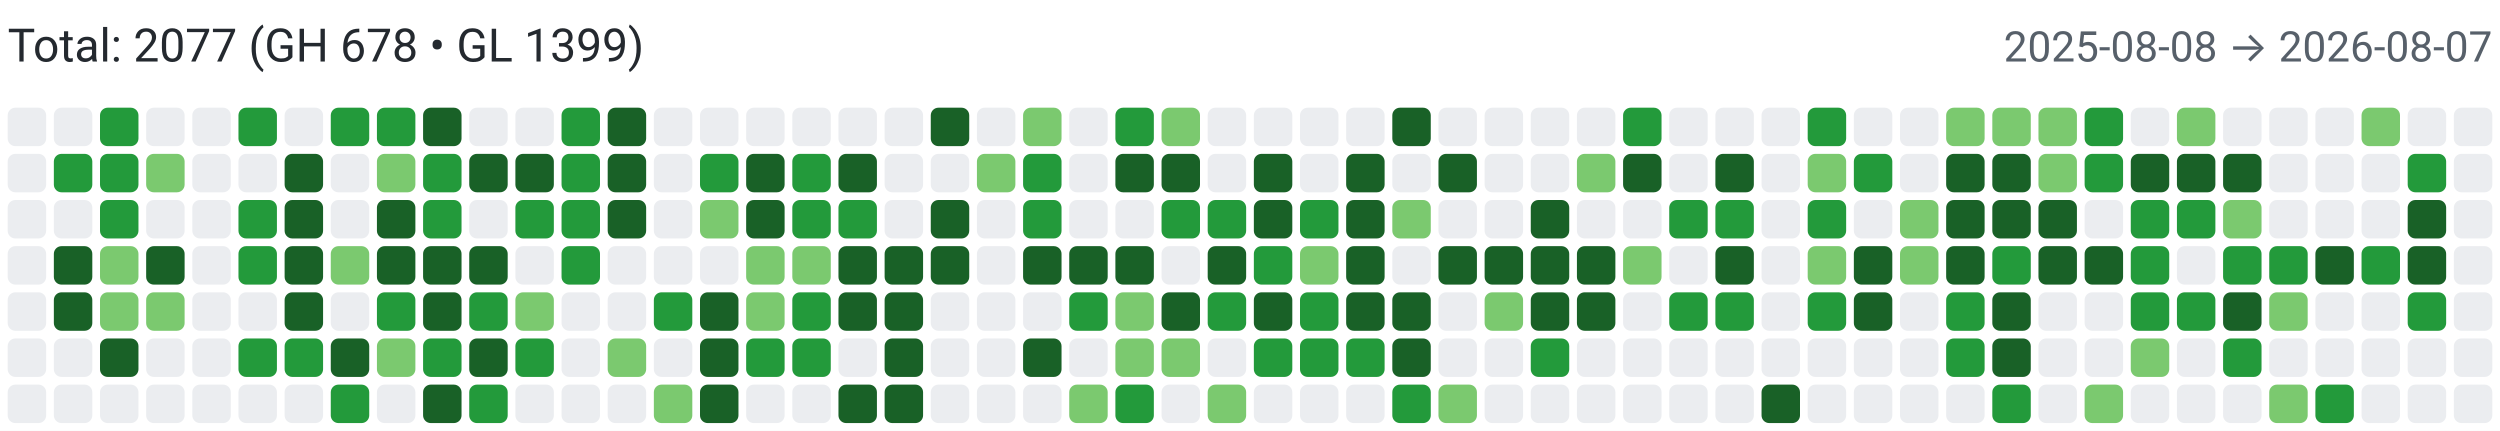
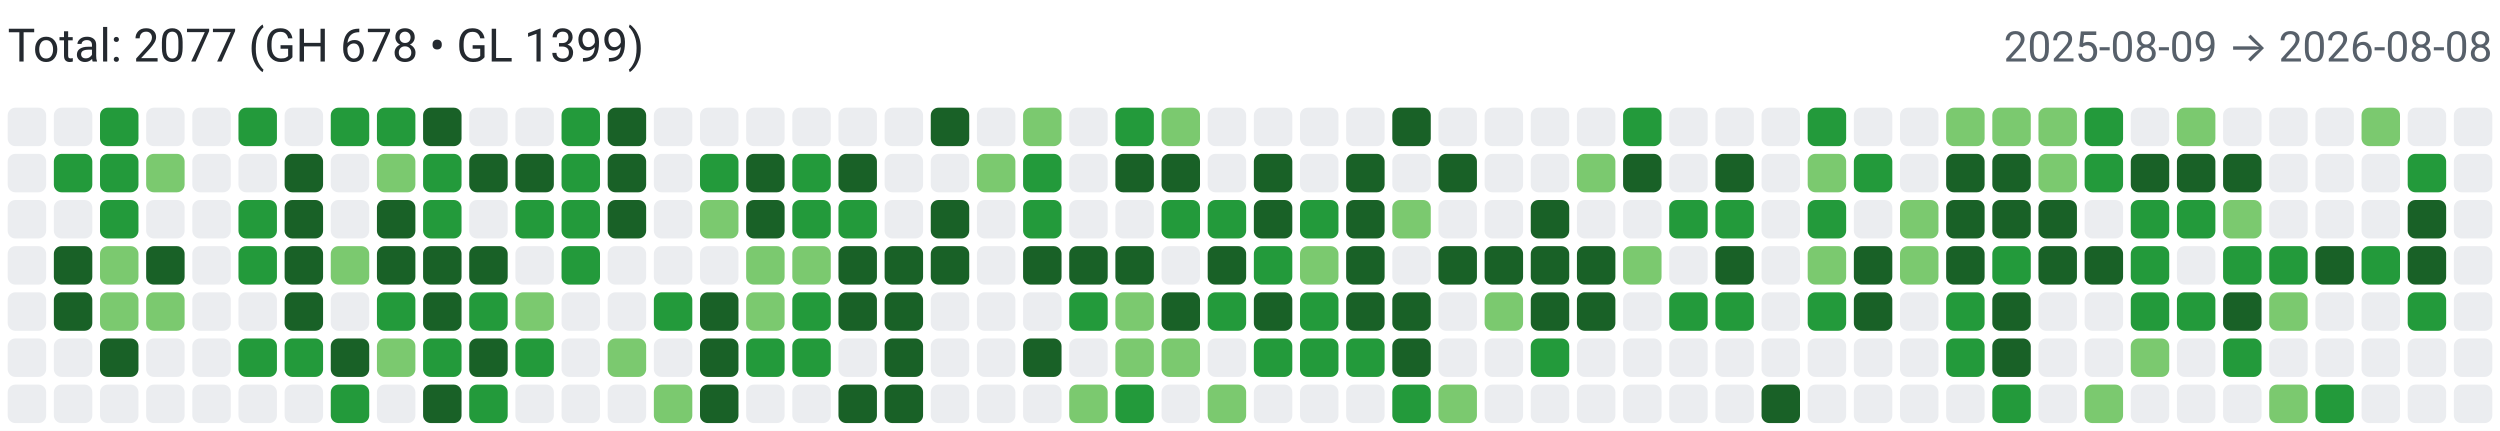
<svg xmlns="http://www.w3.org/2000/svg" width="650" height="112" viewBox="0 0 650 112" role="img" aria-label="Combined contributions">
  <rect width="100%" height="100%" fill="#fff" />
  <text x="2" y="16" font-family="system-ui,-apple-system,Segoe UI,Roboto,Ubuntu,Cantarell,Noto Sans,sans-serif" font-size="12" fill="#24292f">Total: 2077 (GH 678 • GL 1399)</text>
-   <text x="648" y="16" text-anchor="end" font-family="system-ui,-apple-system,Segoe UI,Roboto,Ubuntu,Cantarell,Noto Sans,sans-serif" font-size="11" fill="#57606a">2025-08-08 → 2026-08-07</text>
+   <text x="648" y="16" text-anchor="end" font-family="system-ui,-apple-system,Segoe UI,Roboto,Ubuntu,Cantarell,Noto Sans,sans-serif" font-size="11" fill="#57606a">2025-08-09 → 2026-08-08</text>
  <rect x="2" y="28" width="10" height="10" rx="2" ry="2" fill="#ebedf0">
        </rect>
  <rect x="2" y="40" width="10" height="10" rx="2" ry="2" fill="#ebedf0">
        </rect>
  <rect x="2" y="52" width="10" height="10" rx="2" ry="2" fill="#ebedf0">
        </rect>
  <rect x="2" y="64" width="10" height="10" rx="2" ry="2" fill="#ebedf0">
        </rect>
  <rect x="2" y="76" width="10" height="10" rx="2" ry="2" fill="#ebedf0">
        </rect>
  <rect x="2" y="88" width="10" height="10" rx="2" ry="2" fill="#ebedf0">
        </rect>
  <rect x="2" y="100" width="10" height="10" rx="2" ry="2" fill="#ebedf0">
        </rect>
  <rect x="14" y="28" width="10" height="10" rx="2" ry="2" fill="#ebedf0">
        </rect>
  <rect x="14" y="40" width="10" height="10" rx="2" ry="2" fill="#239a3b">
        </rect>
  <rect x="14" y="52" width="10" height="10" rx="2" ry="2" fill="#ebedf0">
        </rect>
  <rect x="14" y="64" width="10" height="10" rx="2" ry="2" fill="#196127">
        </rect>
  <rect x="14" y="76" width="10" height="10" rx="2" ry="2" fill="#196127">
        </rect>
  <rect x="14" y="88" width="10" height="10" rx="2" ry="2" fill="#ebedf0">
        </rect>
  <rect x="14" y="100" width="10" height="10" rx="2" ry="2" fill="#ebedf0">
        </rect>
  <rect x="26" y="28" width="10" height="10" rx="2" ry="2" fill="#239a3b">
        </rect>
  <rect x="26" y="40" width="10" height="10" rx="2" ry="2" fill="#239a3b">
        </rect>
  <rect x="26" y="52" width="10" height="10" rx="2" ry="2" fill="#239a3b">
        </rect>
  <rect x="26" y="64" width="10" height="10" rx="2" ry="2" fill="#7bc96f">
        </rect>
  <rect x="26" y="76" width="10" height="10" rx="2" ry="2" fill="#7bc96f">
        </rect>
  <rect x="26" y="88" width="10" height="10" rx="2" ry="2" fill="#196127">
        </rect>
  <rect x="26" y="100" width="10" height="10" rx="2" ry="2" fill="#ebedf0">
        </rect>
  <rect x="38" y="28" width="10" height="10" rx="2" ry="2" fill="#ebedf0">
        </rect>
  <rect x="38" y="40" width="10" height="10" rx="2" ry="2" fill="#7bc96f">
        </rect>
  <rect x="38" y="52" width="10" height="10" rx="2" ry="2" fill="#ebedf0">
        </rect>
  <rect x="38" y="64" width="10" height="10" rx="2" ry="2" fill="#196127">
        </rect>
  <rect x="38" y="76" width="10" height="10" rx="2" ry="2" fill="#7bc96f">
        </rect>
  <rect x="38" y="88" width="10" height="10" rx="2" ry="2" fill="#ebedf0">
        </rect>
  <rect x="38" y="100" width="10" height="10" rx="2" ry="2" fill="#ebedf0">
        </rect>
  <rect x="50" y="28" width="10" height="10" rx="2" ry="2" fill="#ebedf0">
        </rect>
  <rect x="50" y="40" width="10" height="10" rx="2" ry="2" fill="#ebedf0">
        </rect>
  <rect x="50" y="52" width="10" height="10" rx="2" ry="2" fill="#ebedf0">
        </rect>
  <rect x="50" y="64" width="10" height="10" rx="2" ry="2" fill="#ebedf0">
        </rect>
  <rect x="50" y="76" width="10" height="10" rx="2" ry="2" fill="#ebedf0">
        </rect>
  <rect x="50" y="88" width="10" height="10" rx="2" ry="2" fill="#ebedf0">
        </rect>
  <rect x="50" y="100" width="10" height="10" rx="2" ry="2" fill="#ebedf0">
        </rect>
  <rect x="62" y="28" width="10" height="10" rx="2" ry="2" fill="#239a3b">
        </rect>
  <rect x="62" y="40" width="10" height="10" rx="2" ry="2" fill="#ebedf0">
        </rect>
  <rect x="62" y="52" width="10" height="10" rx="2" ry="2" fill="#239a3b">
        </rect>
  <rect x="62" y="64" width="10" height="10" rx="2" ry="2" fill="#239a3b">
        </rect>
  <rect x="62" y="76" width="10" height="10" rx="2" ry="2" fill="#ebedf0">
        </rect>
  <rect x="62" y="88" width="10" height="10" rx="2" ry="2" fill="#239a3b">
        </rect>
  <rect x="62" y="100" width="10" height="10" rx="2" ry="2" fill="#ebedf0">
        </rect>
  <rect x="74" y="28" width="10" height="10" rx="2" ry="2" fill="#ebedf0">
        </rect>
  <rect x="74" y="40" width="10" height="10" rx="2" ry="2" fill="#196127">
        </rect>
  <rect x="74" y="52" width="10" height="10" rx="2" ry="2" fill="#196127">
        </rect>
  <rect x="74" y="64" width="10" height="10" rx="2" ry="2" fill="#196127">
        </rect>
  <rect x="74" y="76" width="10" height="10" rx="2" ry="2" fill="#196127">
        </rect>
  <rect x="74" y="88" width="10" height="10" rx="2" ry="2" fill="#239a3b">
        </rect>
  <rect x="74" y="100" width="10" height="10" rx="2" ry="2" fill="#ebedf0">
        </rect>
  <rect x="86" y="28" width="10" height="10" rx="2" ry="2" fill="#239a3b">
        </rect>
  <rect x="86" y="40" width="10" height="10" rx="2" ry="2" fill="#ebedf0">
        </rect>
  <rect x="86" y="52" width="10" height="10" rx="2" ry="2" fill="#ebedf0">
        </rect>
  <rect x="86" y="64" width="10" height="10" rx="2" ry="2" fill="#7bc96f">
        </rect>
  <rect x="86" y="76" width="10" height="10" rx="2" ry="2" fill="#ebedf0">
        </rect>
  <rect x="86" y="88" width="10" height="10" rx="2" ry="2" fill="#196127">
        </rect>
  <rect x="86" y="100" width="10" height="10" rx="2" ry="2" fill="#239a3b">
        </rect>
  <rect x="98" y="28" width="10" height="10" rx="2" ry="2" fill="#239a3b">
        </rect>
  <rect x="98" y="40" width="10" height="10" rx="2" ry="2" fill="#7bc96f">
        </rect>
  <rect x="98" y="52" width="10" height="10" rx="2" ry="2" fill="#196127">
        </rect>
  <rect x="98" y="64" width="10" height="10" rx="2" ry="2" fill="#196127">
        </rect>
  <rect x="98" y="76" width="10" height="10" rx="2" ry="2" fill="#239a3b">
        </rect>
  <rect x="98" y="88" width="10" height="10" rx="2" ry="2" fill="#7bc96f">
        </rect>
  <rect x="98" y="100" width="10" height="10" rx="2" ry="2" fill="#ebedf0">
        </rect>
  <rect x="110" y="28" width="10" height="10" rx="2" ry="2" fill="#196127">
        </rect>
  <rect x="110" y="40" width="10" height="10" rx="2" ry="2" fill="#239a3b">
        </rect>
  <rect x="110" y="52" width="10" height="10" rx="2" ry="2" fill="#239a3b">
        </rect>
  <rect x="110" y="64" width="10" height="10" rx="2" ry="2" fill="#196127">
        </rect>
  <rect x="110" y="76" width="10" height="10" rx="2" ry="2" fill="#196127">
        </rect>
  <rect x="110" y="88" width="10" height="10" rx="2" ry="2" fill="#239a3b">
        </rect>
  <rect x="110" y="100" width="10" height="10" rx="2" ry="2" fill="#196127">
        </rect>
  <rect x="122" y="28" width="10" height="10" rx="2" ry="2" fill="#ebedf0">
        </rect>
  <rect x="122" y="40" width="10" height="10" rx="2" ry="2" fill="#196127">
        </rect>
  <rect x="122" y="52" width="10" height="10" rx="2" ry="2" fill="#ebedf0">
        </rect>
  <rect x="122" y="64" width="10" height="10" rx="2" ry="2" fill="#196127">
        </rect>
  <rect x="122" y="76" width="10" height="10" rx="2" ry="2" fill="#239a3b">
        </rect>
  <rect x="122" y="88" width="10" height="10" rx="2" ry="2" fill="#196127">
        </rect>
  <rect x="122" y="100" width="10" height="10" rx="2" ry="2" fill="#239a3b">
        </rect>
  <rect x="134" y="28" width="10" height="10" rx="2" ry="2" fill="#ebedf0">
        </rect>
  <rect x="134" y="40" width="10" height="10" rx="2" ry="2" fill="#196127">
        </rect>
  <rect x="134" y="52" width="10" height="10" rx="2" ry="2" fill="#239a3b">
        </rect>
  <rect x="134" y="64" width="10" height="10" rx="2" ry="2" fill="#ebedf0">
        </rect>
  <rect x="134" y="76" width="10" height="10" rx="2" ry="2" fill="#7bc96f">
        </rect>
  <rect x="134" y="88" width="10" height="10" rx="2" ry="2" fill="#239a3b">
        </rect>
  <rect x="134" y="100" width="10" height="10" rx="2" ry="2" fill="#ebedf0">
        </rect>
  <rect x="146" y="28" width="10" height="10" rx="2" ry="2" fill="#239a3b">
        </rect>
  <rect x="146" y="40" width="10" height="10" rx="2" ry="2" fill="#239a3b">
        </rect>
  <rect x="146" y="52" width="10" height="10" rx="2" ry="2" fill="#239a3b">
        </rect>
  <rect x="146" y="64" width="10" height="10" rx="2" ry="2" fill="#239a3b">
        </rect>
  <rect x="146" y="76" width="10" height="10" rx="2" ry="2" fill="#ebedf0">
        </rect>
  <rect x="146" y="88" width="10" height="10" rx="2" ry="2" fill="#ebedf0">
        </rect>
  <rect x="146" y="100" width="10" height="10" rx="2" ry="2" fill="#ebedf0">
        </rect>
  <rect x="158" y="28" width="10" height="10" rx="2" ry="2" fill="#196127">
        </rect>
  <rect x="158" y="40" width="10" height="10" rx="2" ry="2" fill="#196127">
        </rect>
  <rect x="158" y="52" width="10" height="10" rx="2" ry="2" fill="#196127">
        </rect>
  <rect x="158" y="64" width="10" height="10" rx="2" ry="2" fill="#ebedf0">
        </rect>
  <rect x="158" y="76" width="10" height="10" rx="2" ry="2" fill="#ebedf0">
        </rect>
  <rect x="158" y="88" width="10" height="10" rx="2" ry="2" fill="#7bc96f">
        </rect>
  <rect x="158" y="100" width="10" height="10" rx="2" ry="2" fill="#ebedf0">
        </rect>
  <rect x="170" y="28" width="10" height="10" rx="2" ry="2" fill="#ebedf0">
        </rect>
  <rect x="170" y="40" width="10" height="10" rx="2" ry="2" fill="#ebedf0">
        </rect>
  <rect x="170" y="52" width="10" height="10" rx="2" ry="2" fill="#ebedf0">
        </rect>
  <rect x="170" y="64" width="10" height="10" rx="2" ry="2" fill="#ebedf0">
        </rect>
  <rect x="170" y="76" width="10" height="10" rx="2" ry="2" fill="#239a3b">
        </rect>
  <rect x="170" y="88" width="10" height="10" rx="2" ry="2" fill="#ebedf0">
        </rect>
  <rect x="170" y="100" width="10" height="10" rx="2" ry="2" fill="#7bc96f">
        </rect>
  <rect x="182" y="28" width="10" height="10" rx="2" ry="2" fill="#ebedf0">
        </rect>
  <rect x="182" y="40" width="10" height="10" rx="2" ry="2" fill="#239a3b">
        </rect>
  <rect x="182" y="52" width="10" height="10" rx="2" ry="2" fill="#7bc96f">
        </rect>
  <rect x="182" y="64" width="10" height="10" rx="2" ry="2" fill="#ebedf0">
        </rect>
  <rect x="182" y="76" width="10" height="10" rx="2" ry="2" fill="#196127">
        </rect>
  <rect x="182" y="88" width="10" height="10" rx="2" ry="2" fill="#196127">
        </rect>
  <rect x="182" y="100" width="10" height="10" rx="2" ry="2" fill="#196127">
        </rect>
  <rect x="194" y="28" width="10" height="10" rx="2" ry="2" fill="#ebedf0">
        </rect>
  <rect x="194" y="40" width="10" height="10" rx="2" ry="2" fill="#196127">
        </rect>
  <rect x="194" y="52" width="10" height="10" rx="2" ry="2" fill="#196127">
        </rect>
  <rect x="194" y="64" width="10" height="10" rx="2" ry="2" fill="#7bc96f">
        </rect>
  <rect x="194" y="76" width="10" height="10" rx="2" ry="2" fill="#7bc96f">
        </rect>
  <rect x="194" y="88" width="10" height="10" rx="2" ry="2" fill="#239a3b">
        </rect>
  <rect x="194" y="100" width="10" height="10" rx="2" ry="2" fill="#ebedf0">
        </rect>
  <rect x="206" y="28" width="10" height="10" rx="2" ry="2" fill="#ebedf0">
        </rect>
  <rect x="206" y="40" width="10" height="10" rx="2" ry="2" fill="#239a3b">
        </rect>
  <rect x="206" y="52" width="10" height="10" rx="2" ry="2" fill="#239a3b">
        </rect>
  <rect x="206" y="64" width="10" height="10" rx="2" ry="2" fill="#7bc96f">
        </rect>
  <rect x="206" y="76" width="10" height="10" rx="2" ry="2" fill="#239a3b">
        </rect>
  <rect x="206" y="88" width="10" height="10" rx="2" ry="2" fill="#239a3b">
        </rect>
  <rect x="206" y="100" width="10" height="10" rx="2" ry="2" fill="#ebedf0">
        </rect>
  <rect x="218" y="28" width="10" height="10" rx="2" ry="2" fill="#ebedf0">
        </rect>
  <rect x="218" y="40" width="10" height="10" rx="2" ry="2" fill="#196127">
        </rect>
  <rect x="218" y="52" width="10" height="10" rx="2" ry="2" fill="#239a3b">
        </rect>
  <rect x="218" y="64" width="10" height="10" rx="2" ry="2" fill="#196127">
        </rect>
  <rect x="218" y="76" width="10" height="10" rx="2" ry="2" fill="#196127">
        </rect>
  <rect x="218" y="88" width="10" height="10" rx="2" ry="2" fill="#ebedf0">
        </rect>
  <rect x="218" y="100" width="10" height="10" rx="2" ry="2" fill="#196127">
        </rect>
  <rect x="230" y="28" width="10" height="10" rx="2" ry="2" fill="#ebedf0">
        </rect>
  <rect x="230" y="40" width="10" height="10" rx="2" ry="2" fill="#ebedf0">
        </rect>
  <rect x="230" y="52" width="10" height="10" rx="2" ry="2" fill="#ebedf0">
        </rect>
  <rect x="230" y="64" width="10" height="10" rx="2" ry="2" fill="#196127">
        </rect>
  <rect x="230" y="76" width="10" height="10" rx="2" ry="2" fill="#196127">
        </rect>
  <rect x="230" y="88" width="10" height="10" rx="2" ry="2" fill="#196127">
        </rect>
  <rect x="230" y="100" width="10" height="10" rx="2" ry="2" fill="#196127">
        </rect>
  <rect x="242" y="28" width="10" height="10" rx="2" ry="2" fill="#196127">
        </rect>
  <rect x="242" y="40" width="10" height="10" rx="2" ry="2" fill="#ebedf0">
        </rect>
  <rect x="242" y="52" width="10" height="10" rx="2" ry="2" fill="#196127">
        </rect>
  <rect x="242" y="64" width="10" height="10" rx="2" ry="2" fill="#196127">
        </rect>
  <rect x="242" y="76" width="10" height="10" rx="2" ry="2" fill="#ebedf0">
        </rect>
  <rect x="242" y="88" width="10" height="10" rx="2" ry="2" fill="#ebedf0">
        </rect>
  <rect x="242" y="100" width="10" height="10" rx="2" ry="2" fill="#ebedf0">
        </rect>
  <rect x="254" y="28" width="10" height="10" rx="2" ry="2" fill="#ebedf0">
        </rect>
  <rect x="254" y="40" width="10" height="10" rx="2" ry="2" fill="#7bc96f">
        </rect>
  <rect x="254" y="52" width="10" height="10" rx="2" ry="2" fill="#ebedf0">
        </rect>
  <rect x="254" y="64" width="10" height="10" rx="2" ry="2" fill="#ebedf0">
        </rect>
  <rect x="254" y="76" width="10" height="10" rx="2" ry="2" fill="#ebedf0">
        </rect>
  <rect x="254" y="88" width="10" height="10" rx="2" ry="2" fill="#ebedf0">
        </rect>
  <rect x="254" y="100" width="10" height="10" rx="2" ry="2" fill="#ebedf0">
        </rect>
  <rect x="266" y="28" width="10" height="10" rx="2" ry="2" fill="#7bc96f">
        </rect>
  <rect x="266" y="40" width="10" height="10" rx="2" ry="2" fill="#239a3b">
        </rect>
  <rect x="266" y="52" width="10" height="10" rx="2" ry="2" fill="#239a3b">
        </rect>
  <rect x="266" y="64" width="10" height="10" rx="2" ry="2" fill="#196127">
        </rect>
  <rect x="266" y="76" width="10" height="10" rx="2" ry="2" fill="#ebedf0">
        </rect>
  <rect x="266" y="88" width="10" height="10" rx="2" ry="2" fill="#196127">
        </rect>
  <rect x="266" y="100" width="10" height="10" rx="2" ry="2" fill="#ebedf0">
        </rect>
  <rect x="278" y="28" width="10" height="10" rx="2" ry="2" fill="#ebedf0">
        </rect>
  <rect x="278" y="40" width="10" height="10" rx="2" ry="2" fill="#ebedf0">
        </rect>
  <rect x="278" y="52" width="10" height="10" rx="2" ry="2" fill="#ebedf0">
        </rect>
  <rect x="278" y="64" width="10" height="10" rx="2" ry="2" fill="#196127">
        </rect>
  <rect x="278" y="76" width="10" height="10" rx="2" ry="2" fill="#239a3b">
        </rect>
  <rect x="278" y="88" width="10" height="10" rx="2" ry="2" fill="#ebedf0">
        </rect>
  <rect x="278" y="100" width="10" height="10" rx="2" ry="2" fill="#7bc96f">
        </rect>
  <rect x="290" y="28" width="10" height="10" rx="2" ry="2" fill="#239a3b">
        </rect>
  <rect x="290" y="40" width="10" height="10" rx="2" ry="2" fill="#196127">
        </rect>
  <rect x="290" y="52" width="10" height="10" rx="2" ry="2" fill="#ebedf0">
        </rect>
  <rect x="290" y="64" width="10" height="10" rx="2" ry="2" fill="#196127">
        </rect>
  <rect x="290" y="76" width="10" height="10" rx="2" ry="2" fill="#7bc96f">
        </rect>
  <rect x="290" y="88" width="10" height="10" rx="2" ry="2" fill="#7bc96f">
        </rect>
  <rect x="290" y="100" width="10" height="10" rx="2" ry="2" fill="#239a3b">
        </rect>
  <rect x="302" y="28" width="10" height="10" rx="2" ry="2" fill="#7bc96f">
        </rect>
  <rect x="302" y="40" width="10" height="10" rx="2" ry="2" fill="#196127">
        </rect>
  <rect x="302" y="52" width="10" height="10" rx="2" ry="2" fill="#239a3b">
        </rect>
  <rect x="302" y="64" width="10" height="10" rx="2" ry="2" fill="#ebedf0">
        </rect>
  <rect x="302" y="76" width="10" height="10" rx="2" ry="2" fill="#196127">
        </rect>
  <rect x="302" y="88" width="10" height="10" rx="2" ry="2" fill="#7bc96f">
        </rect>
  <rect x="302" y="100" width="10" height="10" rx="2" ry="2" fill="#ebedf0">
        </rect>
  <rect x="314" y="28" width="10" height="10" rx="2" ry="2" fill="#ebedf0">
        </rect>
  <rect x="314" y="40" width="10" height="10" rx="2" ry="2" fill="#ebedf0">
        </rect>
  <rect x="314" y="52" width="10" height="10" rx="2" ry="2" fill="#239a3b">
        </rect>
  <rect x="314" y="64" width="10" height="10" rx="2" ry="2" fill="#196127">
        </rect>
  <rect x="314" y="76" width="10" height="10" rx="2" ry="2" fill="#239a3b">
        </rect>
  <rect x="314" y="88" width="10" height="10" rx="2" ry="2" fill="#ebedf0">
        </rect>
  <rect x="314" y="100" width="10" height="10" rx="2" ry="2" fill="#7bc96f">
        </rect>
  <rect x="326" y="28" width="10" height="10" rx="2" ry="2" fill="#ebedf0">
        </rect>
  <rect x="326" y="40" width="10" height="10" rx="2" ry="2" fill="#196127">
        </rect>
  <rect x="326" y="52" width="10" height="10" rx="2" ry="2" fill="#196127">
        </rect>
  <rect x="326" y="64" width="10" height="10" rx="2" ry="2" fill="#239a3b">
        </rect>
  <rect x="326" y="76" width="10" height="10" rx="2" ry="2" fill="#196127">
        </rect>
  <rect x="326" y="88" width="10" height="10" rx="2" ry="2" fill="#239a3b">
        </rect>
  <rect x="326" y="100" width="10" height="10" rx="2" ry="2" fill="#ebedf0">
        </rect>
  <rect x="338" y="28" width="10" height="10" rx="2" ry="2" fill="#ebedf0">
        </rect>
  <rect x="338" y="40" width="10" height="10" rx="2" ry="2" fill="#ebedf0">
        </rect>
  <rect x="338" y="52" width="10" height="10" rx="2" ry="2" fill="#239a3b">
        </rect>
  <rect x="338" y="64" width="10" height="10" rx="2" ry="2" fill="#7bc96f">
        </rect>
  <rect x="338" y="76" width="10" height="10" rx="2" ry="2" fill="#239a3b">
        </rect>
  <rect x="338" y="88" width="10" height="10" rx="2" ry="2" fill="#239a3b">
        </rect>
  <rect x="338" y="100" width="10" height="10" rx="2" ry="2" fill="#ebedf0">
        </rect>
  <rect x="350" y="28" width="10" height="10" rx="2" ry="2" fill="#ebedf0">
        </rect>
  <rect x="350" y="40" width="10" height="10" rx="2" ry="2" fill="#196127">
        </rect>
  <rect x="350" y="52" width="10" height="10" rx="2" ry="2" fill="#196127">
        </rect>
  <rect x="350" y="64" width="10" height="10" rx="2" ry="2" fill="#196127">
        </rect>
  <rect x="350" y="76" width="10" height="10" rx="2" ry="2" fill="#196127">
        </rect>
  <rect x="350" y="88" width="10" height="10" rx="2" ry="2" fill="#239a3b">
        </rect>
  <rect x="350" y="100" width="10" height="10" rx="2" ry="2" fill="#ebedf0">
        </rect>
  <rect x="362" y="28" width="10" height="10" rx="2" ry="2" fill="#196127">
        </rect>
  <rect x="362" y="40" width="10" height="10" rx="2" ry="2" fill="#ebedf0">
        </rect>
  <rect x="362" y="52" width="10" height="10" rx="2" ry="2" fill="#7bc96f">
        </rect>
  <rect x="362" y="64" width="10" height="10" rx="2" ry="2" fill="#ebedf0">
        </rect>
  <rect x="362" y="76" width="10" height="10" rx="2" ry="2" fill="#196127">
        </rect>
  <rect x="362" y="88" width="10" height="10" rx="2" ry="2" fill="#196127">
        </rect>
  <rect x="362" y="100" width="10" height="10" rx="2" ry="2" fill="#239a3b">
        </rect>
  <rect x="374" y="28" width="10" height="10" rx="2" ry="2" fill="#ebedf0">
        </rect>
  <rect x="374" y="40" width="10" height="10" rx="2" ry="2" fill="#196127">
        </rect>
  <rect x="374" y="52" width="10" height="10" rx="2" ry="2" fill="#ebedf0">
        </rect>
  <rect x="374" y="64" width="10" height="10" rx="2" ry="2" fill="#196127">
        </rect>
  <rect x="374" y="76" width="10" height="10" rx="2" ry="2" fill="#ebedf0">
        </rect>
  <rect x="374" y="88" width="10" height="10" rx="2" ry="2" fill="#ebedf0">
        </rect>
  <rect x="374" y="100" width="10" height="10" rx="2" ry="2" fill="#7bc96f">
        </rect>
  <rect x="386" y="28" width="10" height="10" rx="2" ry="2" fill="#ebedf0">
        </rect>
  <rect x="386" y="40" width="10" height="10" rx="2" ry="2" fill="#ebedf0">
        </rect>
  <rect x="386" y="52" width="10" height="10" rx="2" ry="2" fill="#ebedf0">
        </rect>
  <rect x="386" y="64" width="10" height="10" rx="2" ry="2" fill="#196127">
        </rect>
  <rect x="386" y="76" width="10" height="10" rx="2" ry="2" fill="#7bc96f">
        </rect>
  <rect x="386" y="88" width="10" height="10" rx="2" ry="2" fill="#ebedf0">
        </rect>
  <rect x="386" y="100" width="10" height="10" rx="2" ry="2" fill="#ebedf0">
        </rect>
  <rect x="398" y="28" width="10" height="10" rx="2" ry="2" fill="#ebedf0">
        </rect>
  <rect x="398" y="40" width="10" height="10" rx="2" ry="2" fill="#ebedf0">
        </rect>
  <rect x="398" y="52" width="10" height="10" rx="2" ry="2" fill="#196127">
        </rect>
  <rect x="398" y="64" width="10" height="10" rx="2" ry="2" fill="#196127">
        </rect>
  <rect x="398" y="76" width="10" height="10" rx="2" ry="2" fill="#196127">
        </rect>
  <rect x="398" y="88" width="10" height="10" rx="2" ry="2" fill="#239a3b">
        </rect>
  <rect x="398" y="100" width="10" height="10" rx="2" ry="2" fill="#ebedf0">
        </rect>
  <rect x="410" y="28" width="10" height="10" rx="2" ry="2" fill="#ebedf0">
        </rect>
  <rect x="410" y="40" width="10" height="10" rx="2" ry="2" fill="#7bc96f">
        </rect>
  <rect x="410" y="52" width="10" height="10" rx="2" ry="2" fill="#ebedf0">
        </rect>
  <rect x="410" y="64" width="10" height="10" rx="2" ry="2" fill="#196127">
        </rect>
  <rect x="410" y="76" width="10" height="10" rx="2" ry="2" fill="#196127">
        </rect>
  <rect x="410" y="88" width="10" height="10" rx="2" ry="2" fill="#ebedf0">
        </rect>
  <rect x="410" y="100" width="10" height="10" rx="2" ry="2" fill="#ebedf0">
        </rect>
  <rect x="422" y="28" width="10" height="10" rx="2" ry="2" fill="#239a3b">
        </rect>
  <rect x="422" y="40" width="10" height="10" rx="2" ry="2" fill="#196127">
        </rect>
  <rect x="422" y="52" width="10" height="10" rx="2" ry="2" fill="#ebedf0">
        </rect>
  <rect x="422" y="64" width="10" height="10" rx="2" ry="2" fill="#7bc96f">
        </rect>
  <rect x="422" y="76" width="10" height="10" rx="2" ry="2" fill="#ebedf0">
        </rect>
  <rect x="422" y="88" width="10" height="10" rx="2" ry="2" fill="#ebedf0">
        </rect>
  <rect x="422" y="100" width="10" height="10" rx="2" ry="2" fill="#ebedf0">
        </rect>
  <rect x="434" y="28" width="10" height="10" rx="2" ry="2" fill="#ebedf0">
        </rect>
  <rect x="434" y="40" width="10" height="10" rx="2" ry="2" fill="#ebedf0">
        </rect>
  <rect x="434" y="52" width="10" height="10" rx="2" ry="2" fill="#239a3b">
        </rect>
  <rect x="434" y="64" width="10" height="10" rx="2" ry="2" fill="#ebedf0">
        </rect>
  <rect x="434" y="76" width="10" height="10" rx="2" ry="2" fill="#239a3b">
        </rect>
  <rect x="434" y="88" width="10" height="10" rx="2" ry="2" fill="#ebedf0">
        </rect>
  <rect x="434" y="100" width="10" height="10" rx="2" ry="2" fill="#ebedf0">
        </rect>
  <rect x="446" y="28" width="10" height="10" rx="2" ry="2" fill="#ebedf0">
        </rect>
  <rect x="446" y="40" width="10" height="10" rx="2" ry="2" fill="#196127">
        </rect>
  <rect x="446" y="52" width="10" height="10" rx="2" ry="2" fill="#239a3b">
        </rect>
  <rect x="446" y="64" width="10" height="10" rx="2" ry="2" fill="#196127">
        </rect>
  <rect x="446" y="76" width="10" height="10" rx="2" ry="2" fill="#239a3b">
        </rect>
  <rect x="446" y="88" width="10" height="10" rx="2" ry="2" fill="#ebedf0">
        </rect>
  <rect x="446" y="100" width="10" height="10" rx="2" ry="2" fill="#ebedf0">
        </rect>
  <rect x="458" y="28" width="10" height="10" rx="2" ry="2" fill="#ebedf0">
        </rect>
  <rect x="458" y="40" width="10" height="10" rx="2" ry="2" fill="#ebedf0">
        </rect>
  <rect x="458" y="52" width="10" height="10" rx="2" ry="2" fill="#ebedf0">
        </rect>
  <rect x="458" y="64" width="10" height="10" rx="2" ry="2" fill="#ebedf0">
        </rect>
  <rect x="458" y="76" width="10" height="10" rx="2" ry="2" fill="#ebedf0">
        </rect>
  <rect x="458" y="88" width="10" height="10" rx="2" ry="2" fill="#ebedf0">
        </rect>
  <rect x="458" y="100" width="10" height="10" rx="2" ry="2" fill="#196127">
        </rect>
  <rect x="470" y="28" width="10" height="10" rx="2" ry="2" fill="#239a3b">
        </rect>
  <rect x="470" y="40" width="10" height="10" rx="2" ry="2" fill="#7bc96f">
        </rect>
  <rect x="470" y="52" width="10" height="10" rx="2" ry="2" fill="#239a3b">
        </rect>
  <rect x="470" y="64" width="10" height="10" rx="2" ry="2" fill="#7bc96f">
        </rect>
  <rect x="470" y="76" width="10" height="10" rx="2" ry="2" fill="#239a3b">
        </rect>
  <rect x="470" y="88" width="10" height="10" rx="2" ry="2" fill="#ebedf0">
        </rect>
  <rect x="470" y="100" width="10" height="10" rx="2" ry="2" fill="#ebedf0">
        </rect>
  <rect x="482" y="28" width="10" height="10" rx="2" ry="2" fill="#ebedf0">
        </rect>
  <rect x="482" y="40" width="10" height="10" rx="2" ry="2" fill="#239a3b">
        </rect>
  <rect x="482" y="52" width="10" height="10" rx="2" ry="2" fill="#ebedf0">
        </rect>
  <rect x="482" y="64" width="10" height="10" rx="2" ry="2" fill="#196127">
        </rect>
  <rect x="482" y="76" width="10" height="10" rx="2" ry="2" fill="#196127">
        </rect>
  <rect x="482" y="88" width="10" height="10" rx="2" ry="2" fill="#ebedf0">
        </rect>
  <rect x="482" y="100" width="10" height="10" rx="2" ry="2" fill="#ebedf0">
        </rect>
  <rect x="494" y="28" width="10" height="10" rx="2" ry="2" fill="#ebedf0">
        </rect>
  <rect x="494" y="40" width="10" height="10" rx="2" ry="2" fill="#ebedf0">
        </rect>
  <rect x="494" y="52" width="10" height="10" rx="2" ry="2" fill="#7bc96f">
        </rect>
  <rect x="494" y="64" width="10" height="10" rx="2" ry="2" fill="#7bc96f">
        </rect>
  <rect x="494" y="76" width="10" height="10" rx="2" ry="2" fill="#ebedf0">
        </rect>
  <rect x="494" y="88" width="10" height="10" rx="2" ry="2" fill="#ebedf0">
        </rect>
  <rect x="494" y="100" width="10" height="10" rx="2" ry="2" fill="#ebedf0">
        </rect>
  <rect x="506" y="28" width="10" height="10" rx="2" ry="2" fill="#7bc96f">
        </rect>
  <rect x="506" y="40" width="10" height="10" rx="2" ry="2" fill="#196127">
        </rect>
  <rect x="506" y="52" width="10" height="10" rx="2" ry="2" fill="#196127">
        </rect>
  <rect x="506" y="64" width="10" height="10" rx="2" ry="2" fill="#196127">
        </rect>
  <rect x="506" y="76" width="10" height="10" rx="2" ry="2" fill="#239a3b">
        </rect>
  <rect x="506" y="88" width="10" height="10" rx="2" ry="2" fill="#239a3b">
        </rect>
  <rect x="506" y="100" width="10" height="10" rx="2" ry="2" fill="#ebedf0">
        </rect>
  <rect x="518" y="28" width="10" height="10" rx="2" ry="2" fill="#7bc96f">
        </rect>
  <rect x="518" y="40" width="10" height="10" rx="2" ry="2" fill="#196127">
        </rect>
  <rect x="518" y="52" width="10" height="10" rx="2" ry="2" fill="#196127">
        </rect>
  <rect x="518" y="64" width="10" height="10" rx="2" ry="2" fill="#239a3b">
        </rect>
  <rect x="518" y="76" width="10" height="10" rx="2" ry="2" fill="#196127">
        </rect>
  <rect x="518" y="88" width="10" height="10" rx="2" ry="2" fill="#196127">
        </rect>
  <rect x="518" y="100" width="10" height="10" rx="2" ry="2" fill="#239a3b">
        </rect>
  <rect x="530" y="28" width="10" height="10" rx="2" ry="2" fill="#7bc96f">
        </rect>
  <rect x="530" y="40" width="10" height="10" rx="2" ry="2" fill="#7bc96f">
        </rect>
  <rect x="530" y="52" width="10" height="10" rx="2" ry="2" fill="#196127">
        </rect>
  <rect x="530" y="64" width="10" height="10" rx="2" ry="2" fill="#196127">
        </rect>
  <rect x="530" y="76" width="10" height="10" rx="2" ry="2" fill="#ebedf0">
        </rect>
  <rect x="530" y="88" width="10" height="10" rx="2" ry="2" fill="#ebedf0">
        </rect>
  <rect x="530" y="100" width="10" height="10" rx="2" ry="2" fill="#ebedf0">
        </rect>
  <rect x="542" y="28" width="10" height="10" rx="2" ry="2" fill="#239a3b">
        </rect>
  <rect x="542" y="40" width="10" height="10" rx="2" ry="2" fill="#239a3b">
        </rect>
  <rect x="542" y="52" width="10" height="10" rx="2" ry="2" fill="#ebedf0">
        </rect>
  <rect x="542" y="64" width="10" height="10" rx="2" ry="2" fill="#196127">
        </rect>
  <rect x="542" y="76" width="10" height="10" rx="2" ry="2" fill="#ebedf0">
        </rect>
  <rect x="542" y="88" width="10" height="10" rx="2" ry="2" fill="#ebedf0">
        </rect>
  <rect x="542" y="100" width="10" height="10" rx="2" ry="2" fill="#7bc96f">
        </rect>
  <rect x="554" y="28" width="10" height="10" rx="2" ry="2" fill="#ebedf0">
        </rect>
  <rect x="554" y="40" width="10" height="10" rx="2" ry="2" fill="#196127">
        </rect>
  <rect x="554" y="52" width="10" height="10" rx="2" ry="2" fill="#239a3b">
        </rect>
  <rect x="554" y="64" width="10" height="10" rx="2" ry="2" fill="#239a3b">
        </rect>
  <rect x="554" y="76" width="10" height="10" rx="2" ry="2" fill="#239a3b">
        </rect>
  <rect x="554" y="88" width="10" height="10" rx="2" ry="2" fill="#7bc96f">
        </rect>
  <rect x="554" y="100" width="10" height="10" rx="2" ry="2" fill="#ebedf0">
        </rect>
  <rect x="566" y="28" width="10" height="10" rx="2" ry="2" fill="#7bc96f">
        </rect>
  <rect x="566" y="40" width="10" height="10" rx="2" ry="2" fill="#196127">
        </rect>
  <rect x="566" y="52" width="10" height="10" rx="2" ry="2" fill="#239a3b">
        </rect>
  <rect x="566" y="64" width="10" height="10" rx="2" ry="2" fill="#ebedf0">
        </rect>
  <rect x="566" y="76" width="10" height="10" rx="2" ry="2" fill="#239a3b">
        </rect>
  <rect x="566" y="88" width="10" height="10" rx="2" ry="2" fill="#ebedf0">
        </rect>
  <rect x="566" y="100" width="10" height="10" rx="2" ry="2" fill="#ebedf0">
        </rect>
  <rect x="578" y="28" width="10" height="10" rx="2" ry="2" fill="#ebedf0">
        </rect>
  <rect x="578" y="40" width="10" height="10" rx="2" ry="2" fill="#196127">
        </rect>
  <rect x="578" y="52" width="10" height="10" rx="2" ry="2" fill="#7bc96f">
        </rect>
  <rect x="578" y="64" width="10" height="10" rx="2" ry="2" fill="#239a3b">
        </rect>
  <rect x="578" y="76" width="10" height="10" rx="2" ry="2" fill="#196127">
        </rect>
  <rect x="578" y="88" width="10" height="10" rx="2" ry="2" fill="#239a3b">
        </rect>
  <rect x="578" y="100" width="10" height="10" rx="2" ry="2" fill="#ebedf0">
        </rect>
  <rect x="590" y="28" width="10" height="10" rx="2" ry="2" fill="#ebedf0">
        </rect>
  <rect x="590" y="40" width="10" height="10" rx="2" ry="2" fill="#ebedf0">
        </rect>
  <rect x="590" y="52" width="10" height="10" rx="2" ry="2" fill="#ebedf0">
        </rect>
  <rect x="590" y="64" width="10" height="10" rx="2" ry="2" fill="#239a3b">
        </rect>
  <rect x="590" y="76" width="10" height="10" rx="2" ry="2" fill="#7bc96f">
        </rect>
  <rect x="590" y="88" width="10" height="10" rx="2" ry="2" fill="#ebedf0">
        </rect>
  <rect x="590" y="100" width="10" height="10" rx="2" ry="2" fill="#7bc96f">
        </rect>
  <rect x="602" y="28" width="10" height="10" rx="2" ry="2" fill="#ebedf0">
        </rect>
  <rect x="602" y="40" width="10" height="10" rx="2" ry="2" fill="#ebedf0">
        </rect>
  <rect x="602" y="52" width="10" height="10" rx="2" ry="2" fill="#ebedf0">
        </rect>
  <rect x="602" y="64" width="10" height="10" rx="2" ry="2" fill="#196127">
        </rect>
  <rect x="602" y="76" width="10" height="10" rx="2" ry="2" fill="#ebedf0">
        </rect>
  <rect x="602" y="88" width="10" height="10" rx="2" ry="2" fill="#ebedf0">
        </rect>
  <rect x="602" y="100" width="10" height="10" rx="2" ry="2" fill="#239a3b">
        </rect>
  <rect x="614" y="28" width="10" height="10" rx="2" ry="2" fill="#7bc96f">
        </rect>
  <rect x="614" y="40" width="10" height="10" rx="2" ry="2" fill="#ebedf0">
        </rect>
  <rect x="614" y="52" width="10" height="10" rx="2" ry="2" fill="#ebedf0">
        </rect>
  <rect x="614" y="64" width="10" height="10" rx="2" ry="2" fill="#239a3b">
        </rect>
  <rect x="614" y="76" width="10" height="10" rx="2" ry="2" fill="#ebedf0">
        </rect>
  <rect x="614" y="88" width="10" height="10" rx="2" ry="2" fill="#ebedf0">
        </rect>
  <rect x="614" y="100" width="10" height="10" rx="2" ry="2" fill="#ebedf0">
        </rect>
  <rect x="626" y="28" width="10" height="10" rx="2" ry="2" fill="#ebedf0">
        </rect>
  <rect x="626" y="40" width="10" height="10" rx="2" ry="2" fill="#239a3b">
        </rect>
  <rect x="626" y="52" width="10" height="10" rx="2" ry="2" fill="#196127">
        </rect>
  <rect x="626" y="64" width="10" height="10" rx="2" ry="2" fill="#196127">
        </rect>
  <rect x="626" y="76" width="10" height="10" rx="2" ry="2" fill="#239a3b">
        </rect>
  <rect x="626" y="88" width="10" height="10" rx="2" ry="2" fill="#ebedf0">
        </rect>
  <rect x="626" y="100" width="10" height="10" rx="2" ry="2" fill="#ebedf0">
        </rect>
  <rect x="638" y="28" width="10" height="10" rx="2" ry="2" fill="#ebedf0">
        </rect>
  <rect x="638" y="40" width="10" height="10" rx="2" ry="2" fill="#ebedf0">
        </rect>
  <rect x="638" y="52" width="10" height="10" rx="2" ry="2" fill="#ebedf0">
        </rect>
  <rect x="638" y="64" width="10" height="10" rx="2" ry="2" fill="#ebedf0">
        </rect>
  <rect x="638" y="76" width="10" height="10" rx="2" ry="2" fill="#ebedf0">
        </rect>
  <rect x="638" y="88" width="10" height="10" rx="2" ry="2" fill="#ebedf0">
        </rect>
  <rect x="638" y="100" width="10" height="10" rx="2" ry="2" fill="#ebedf0">
        </rect>
</svg>
